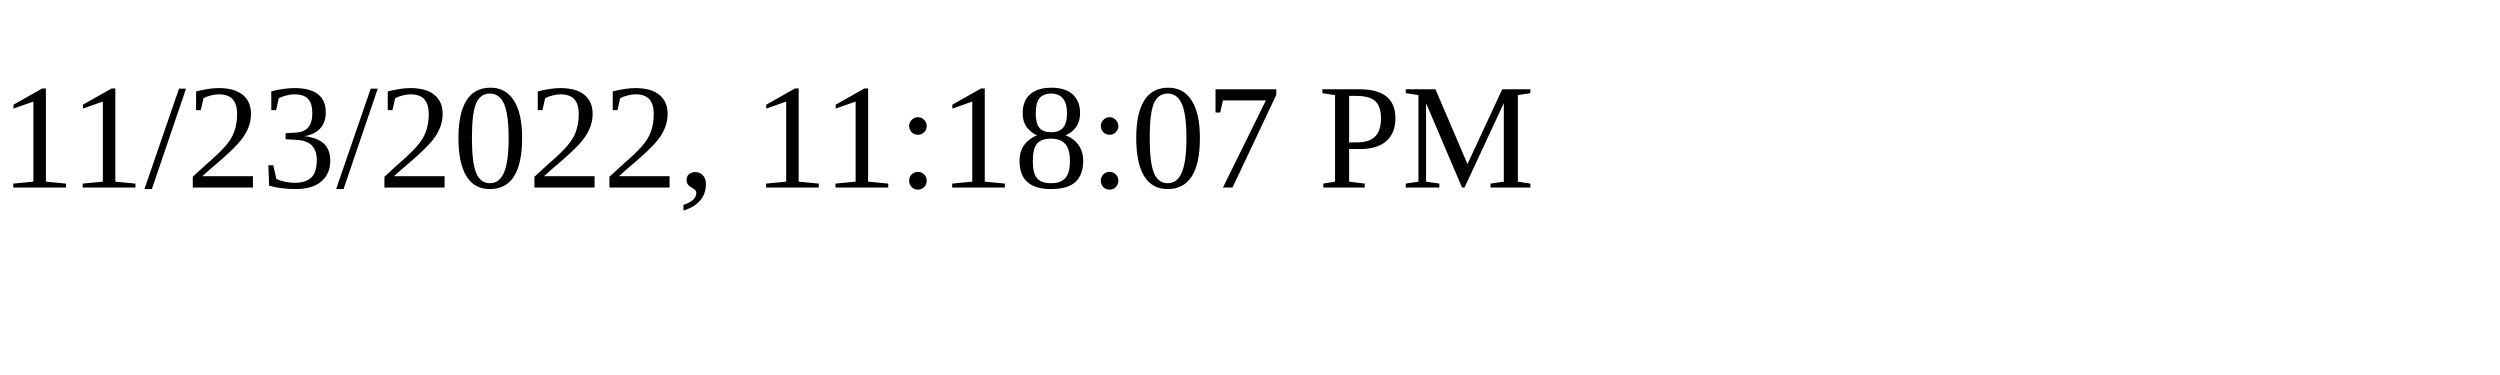
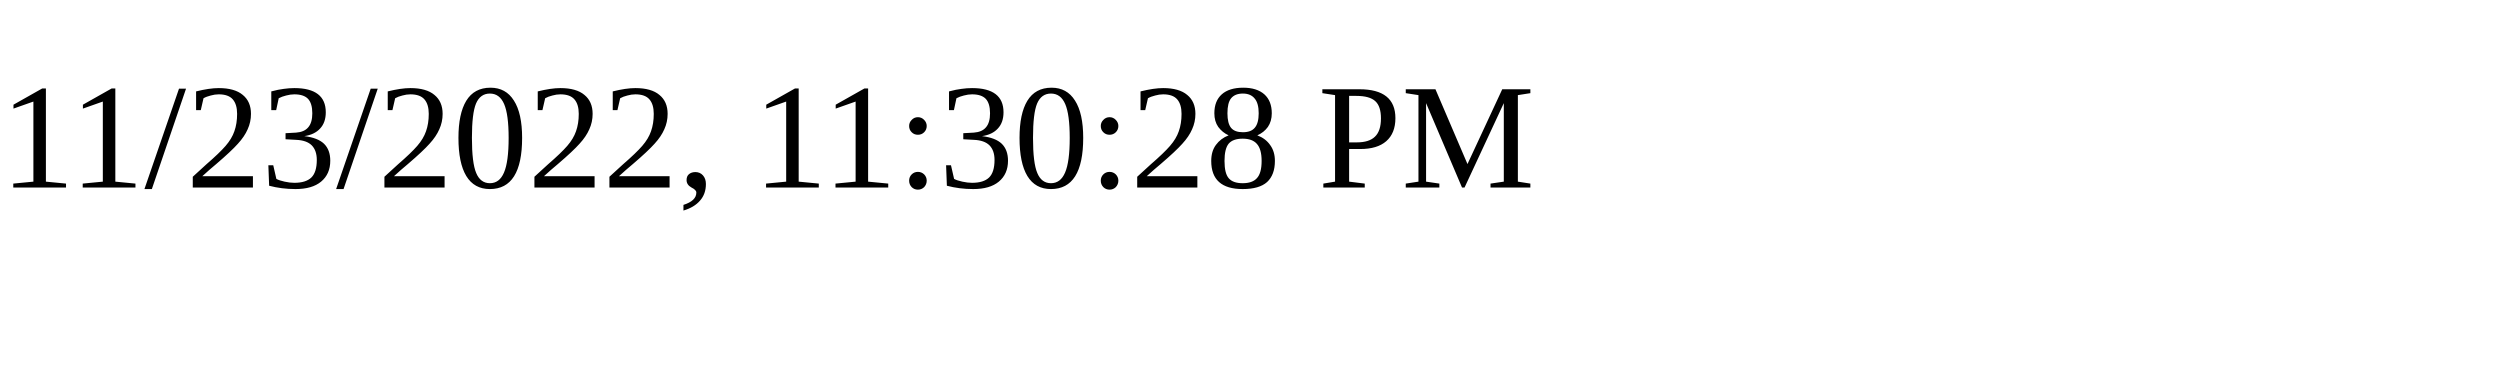
<svg xmlns="http://www.w3.org/2000/svg" height="30" width="200">
-   <text x="0" y="15">11/23/2022, 11:18:07 PM</text>
+   <text x="0" y="15">11/23/2022, 11:30:28 PM</text>
</svg>
